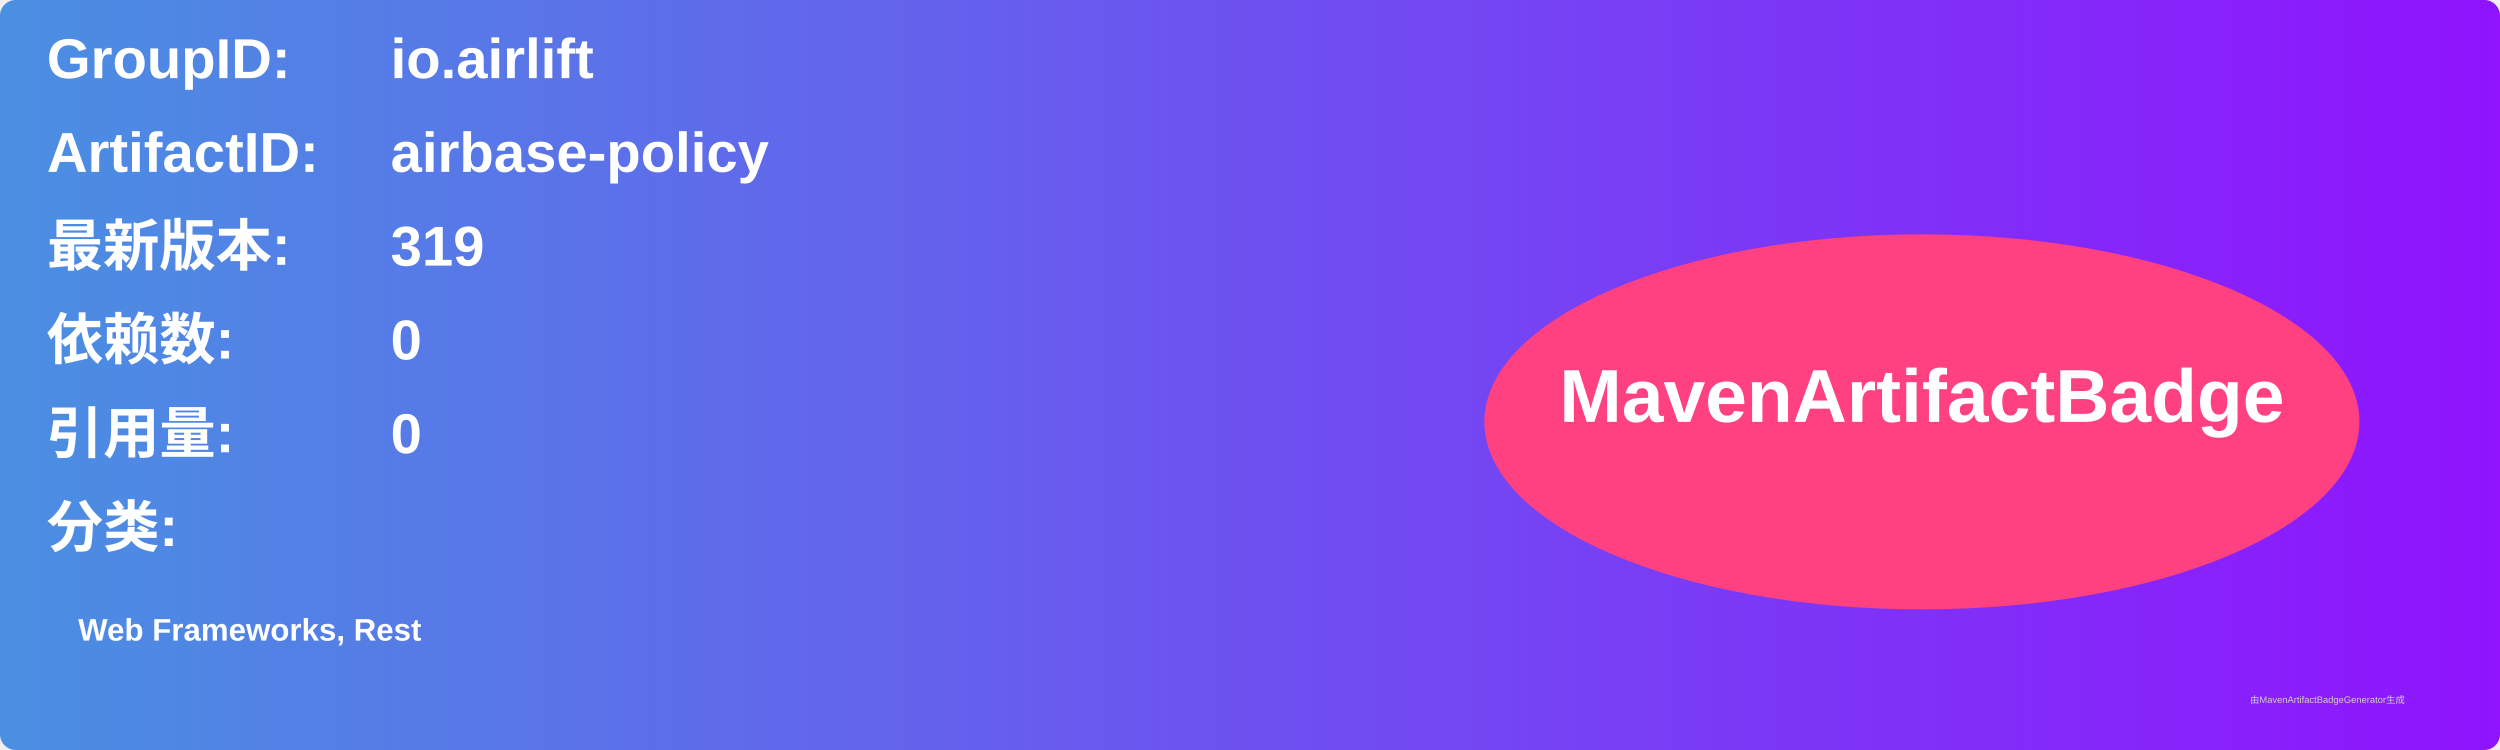
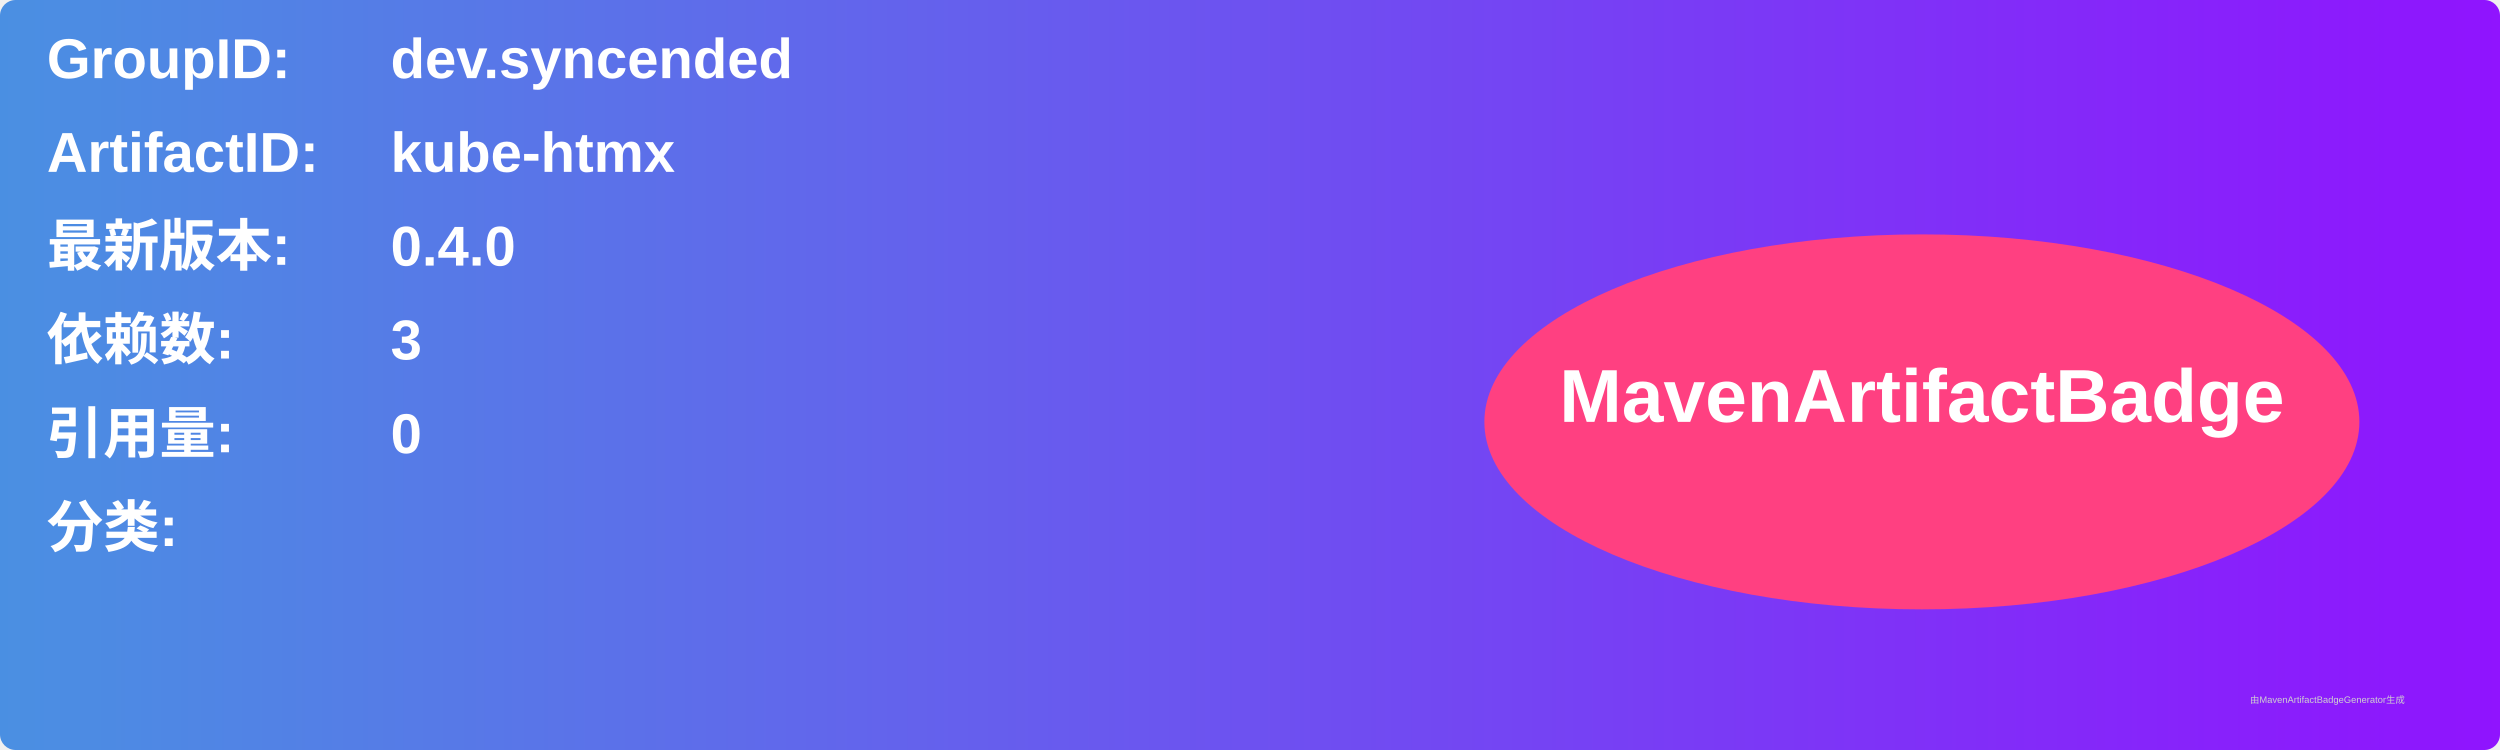
<svg xmlns="http://www.w3.org/2000/svg" width="800" height="240" viewBox="0 0 800 240">
  <linearGradient id="grad" x1="0%" y1="0%" x2="100%" y2="0%">
    <stop offset="0%" stop-color="#4a90e2" />
    <stop offset="100%" stop-color="#9013fe" />
  </linearGradient>
  <rect width="100%" height="100%" rx="5" ry="5" fill="url(#grad)" />
  <g transform="translate(15, 15)">
    <text x="0" y="10" font-family="Arial" font-size="18" fill="white" font-weight="bold" width="260">GroupID:</text>
-     <text x="110" y="10" font-family="Arial" font-size="18" fill="white" font-weight="bold" width="460">io.airlift</text>
+     <text x="110" y="10" font-family="Arial" font-size="18" fill="white" font-weight="bold" width="460">dev.syncended</text>
    <text x="0" y="40" font-family="Arial" font-size="18" fill="white" font-weight="bold" width="260">ArtifactID:</text>
-     <text x="110" y="40" font-family="Arial" font-size="18" fill="white" font-weight="bold" width="460">airbase-policy</text>
+     <text x="110" y="40" font-family="Arial" font-size="18" fill="white" font-weight="bold" width="460">kube-htmx</text>
    <text x="0" y="70" font-family="Arial" font-size="18" fill="white" font-weight="bold">最新版本:</text>
    <text x="110" y="70" font-family="Arial" font-size="18" fill="white" font-weight="bold">
-       <tspan font-weight="bold">319</tspan>
+       <tspan font-weight="bold">0.4.0</tspan>
    </text>
    <text x="0" y="100" font-family="Arial" font-size="18" fill="white" font-weight="bold">依赖数: </text>
    <text x="110" y="100" font-family="Arial" font-size="18" fill="white">
-       <tspan font-weight="bold">0</tspan>
+       <tspan font-weight="bold">3</tspan>
    </text>
    <text x="0" y="130" font-family="Arial" font-size="18" fill="white" font-weight="bold">引用量: </text>
    <text x="110" y="130" font-family="Arial" font-size="18" fill="white">
      <tspan font-weight="bold">0</tspan>
    </text>
    <text x="0" y="160" font-family="Arial" font-size="18" fill="white" font-weight="bold">分类:</text>
    <text x="10" y="190" font-family="Arial" font-size="10" fill="white">
-       <tspan font-weight="bold">Web Frameworks, Rest</tspan>
+       <tspan font-weight="bold" />
    </text>
    <ellipse cx="600" cy="120" rx="140" ry="60" fill="#ff4081" />
    <text x="600" y="120" text-anchor="middle" font-family="Arial" font-size="24" fill="white" font-weight="bold">MavenArtifactBadge</text>
  </g>
  <text x="720" y="225" font-family="Arial" font-size="3" fill="#d0d0d0">由MavenArtifactBadgeGenerator生成</text>
</svg>
